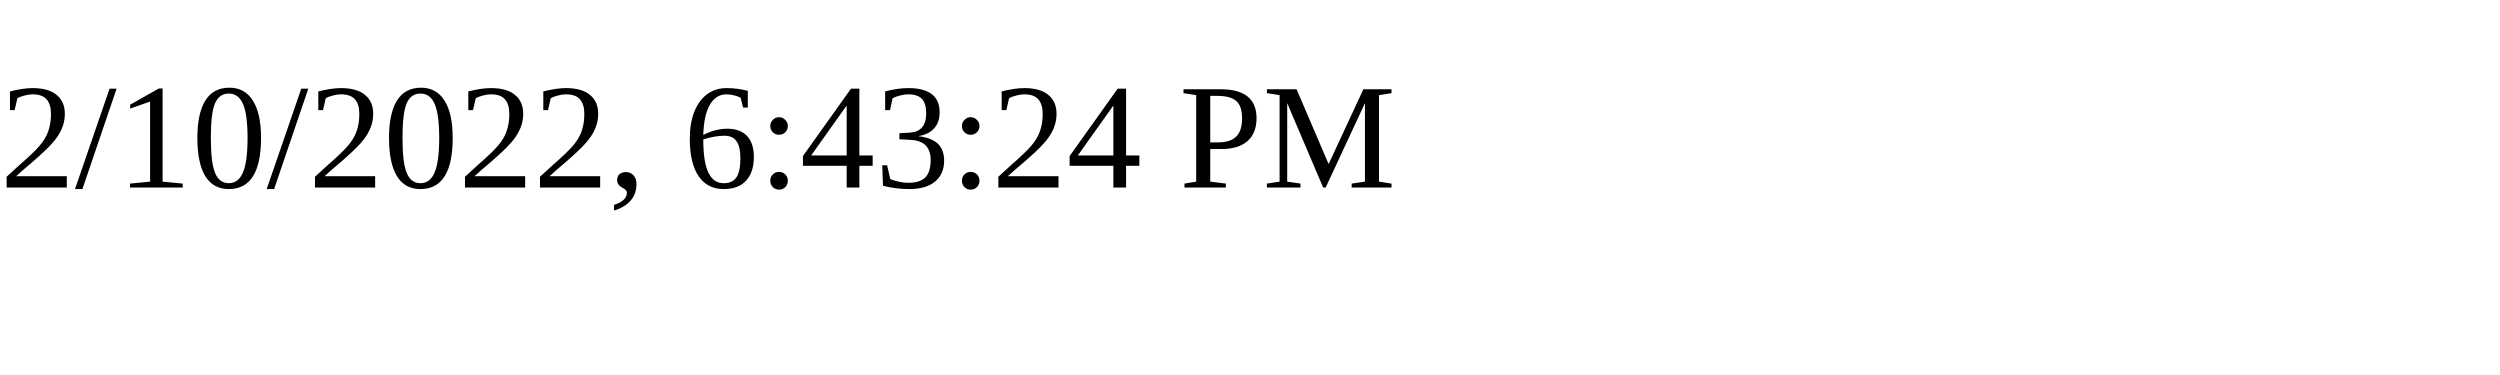
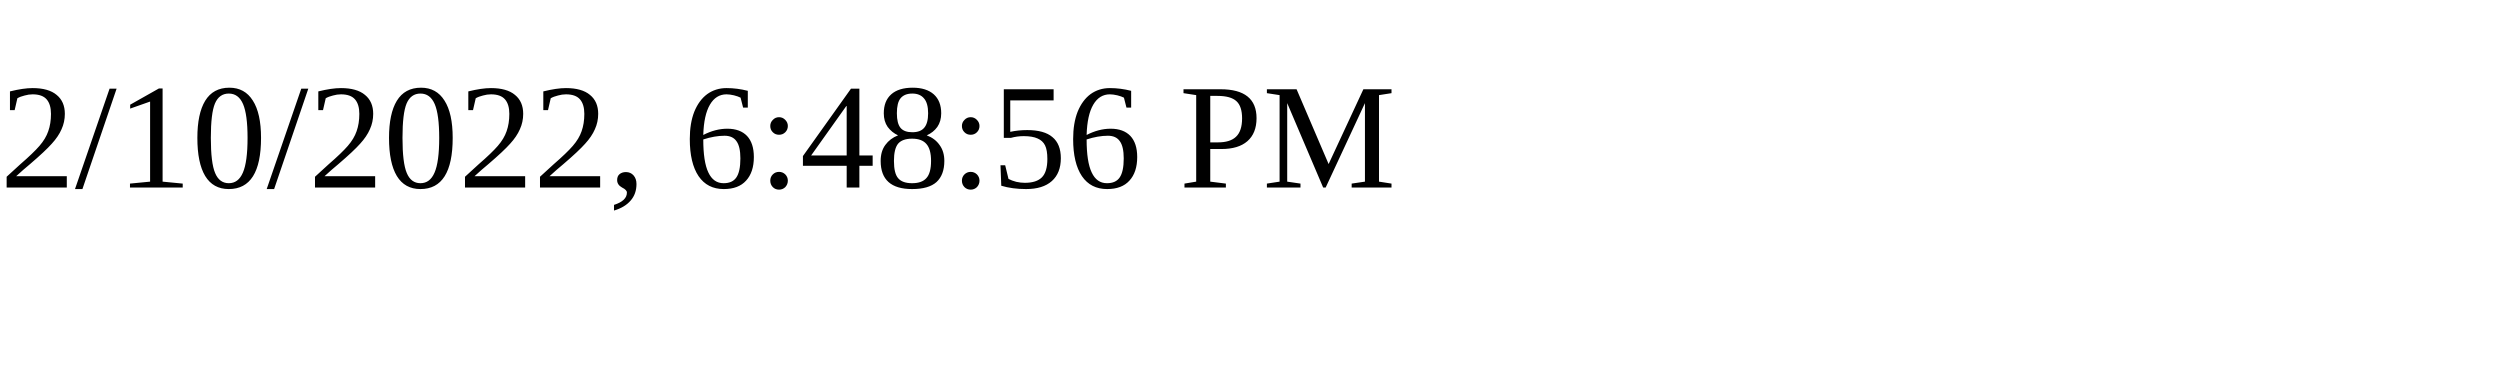
<svg xmlns="http://www.w3.org/2000/svg" height="30" width="200">
-   <text x="0" y="15">2/10/2022, 6:43:24 PM</text>
+   <text x="0" y="15">2/10/2022, 6:48:56 PM</text>
</svg>
